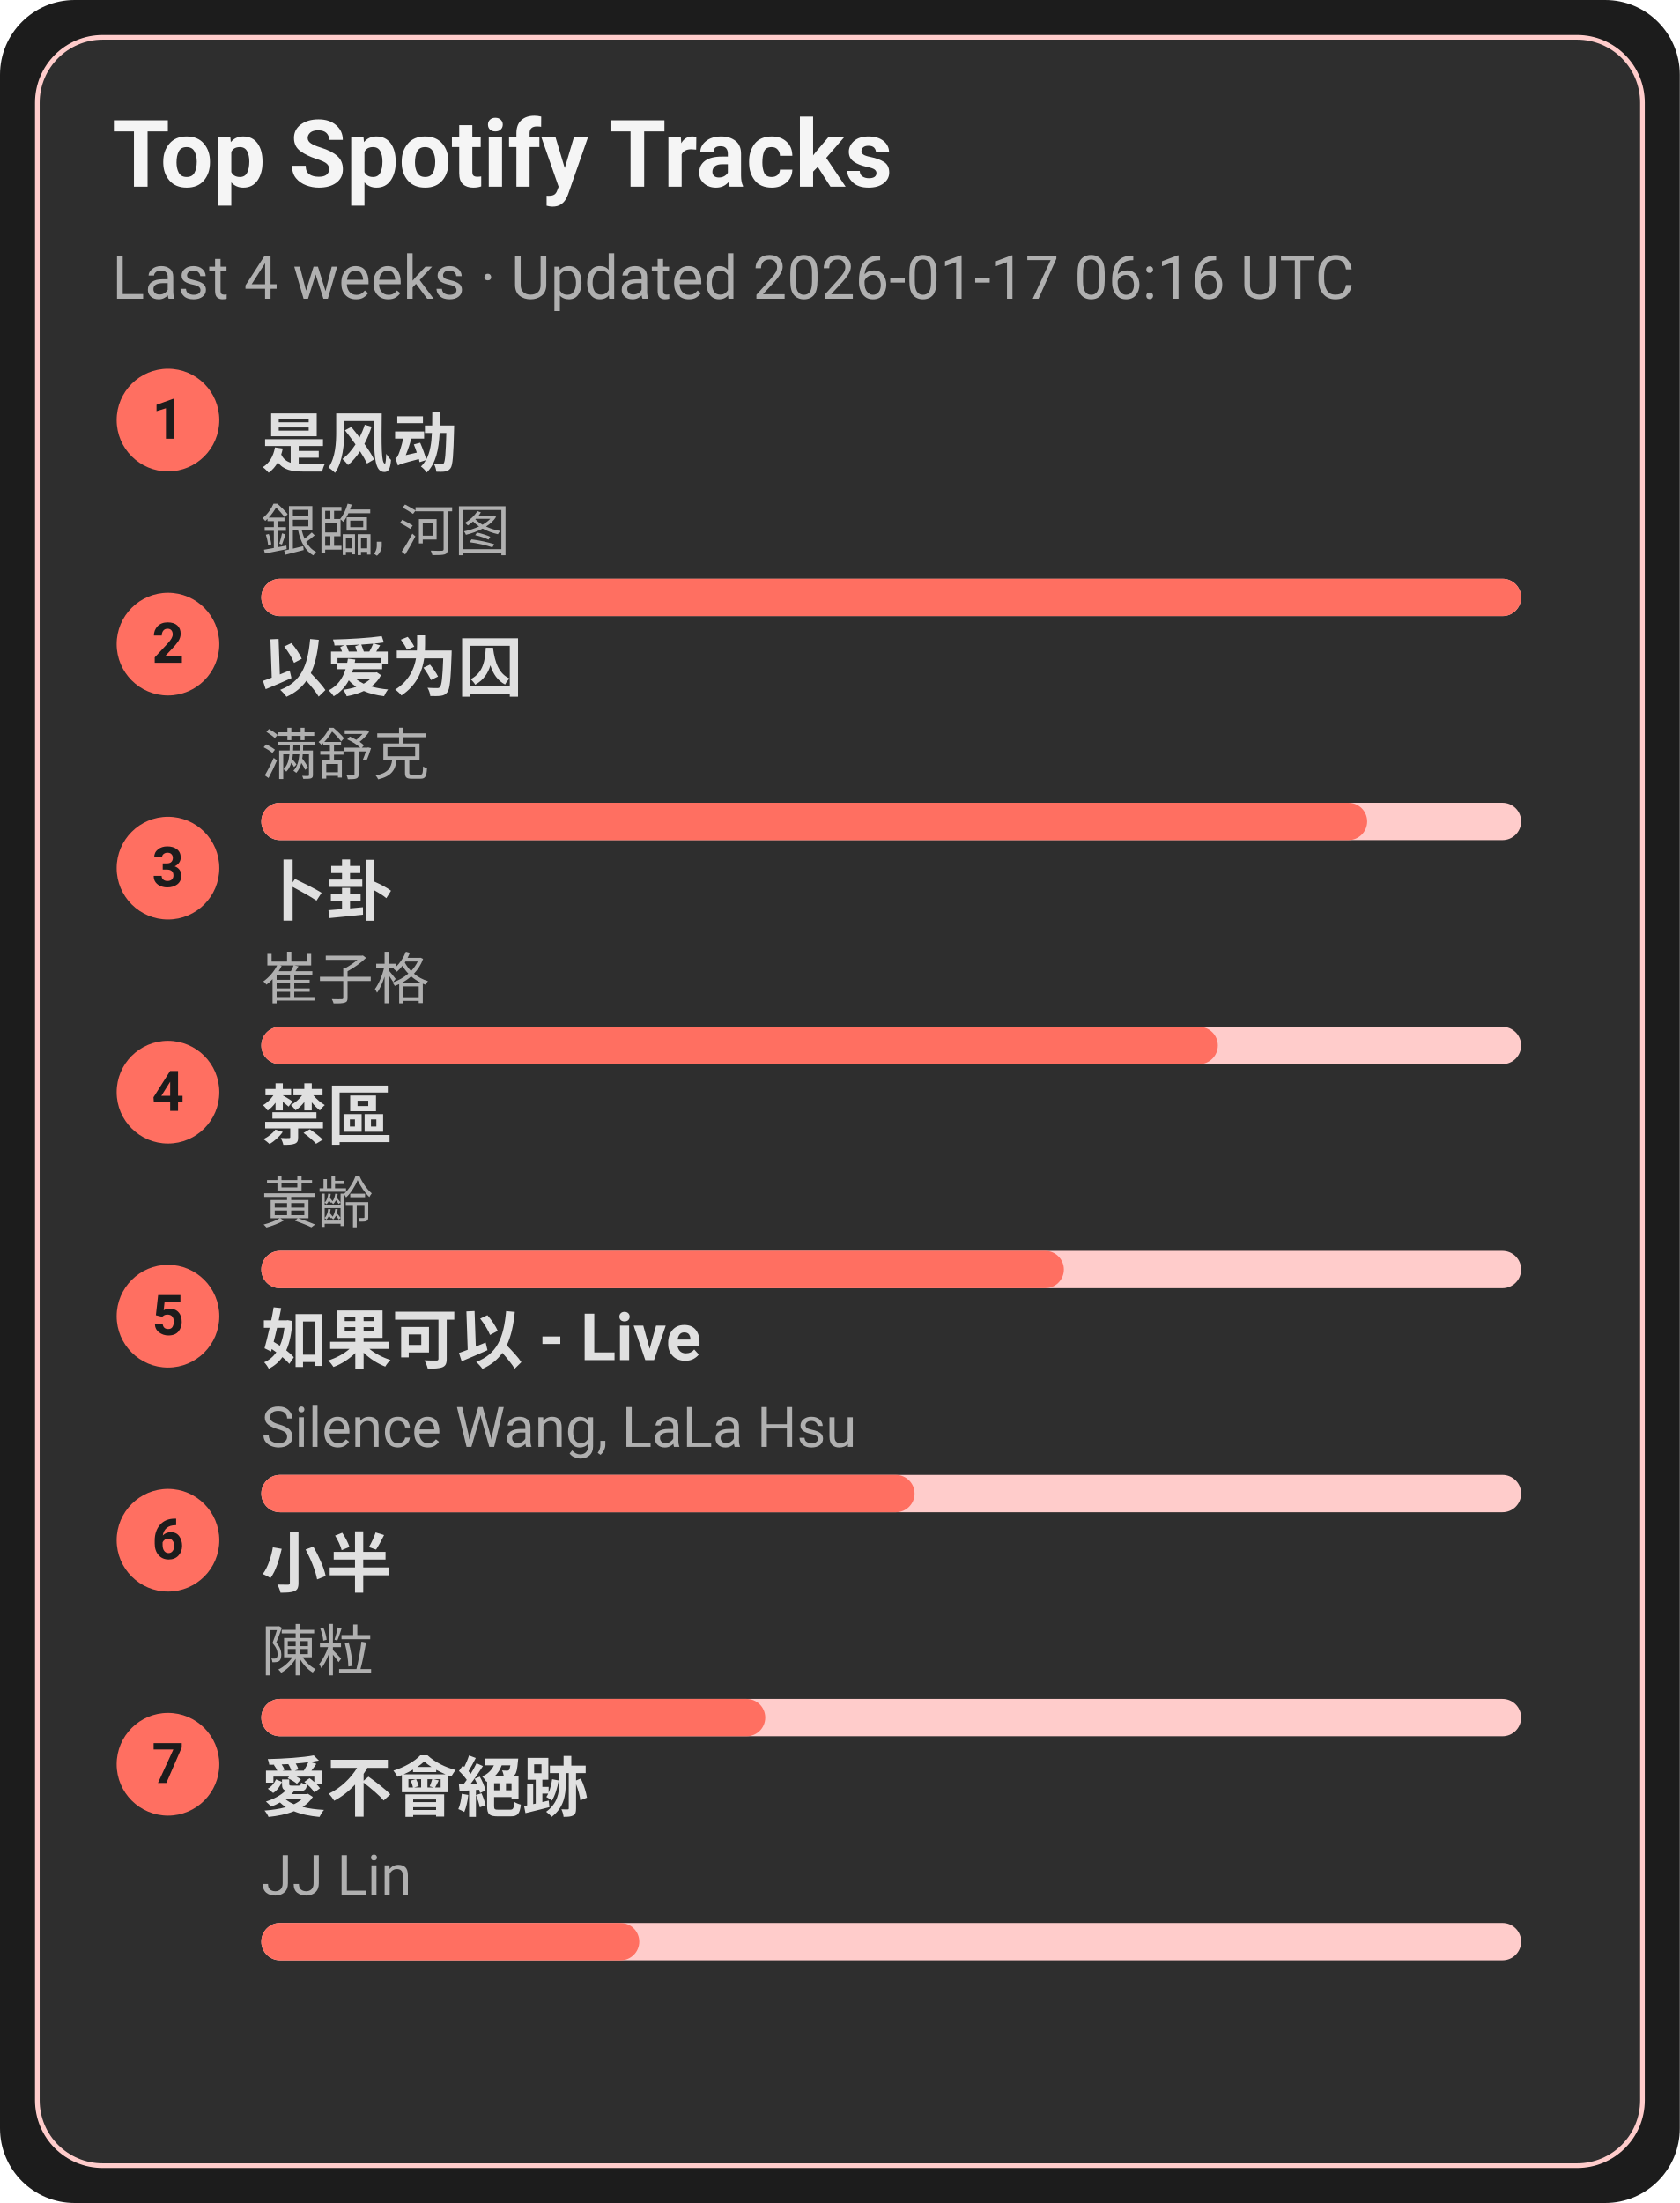
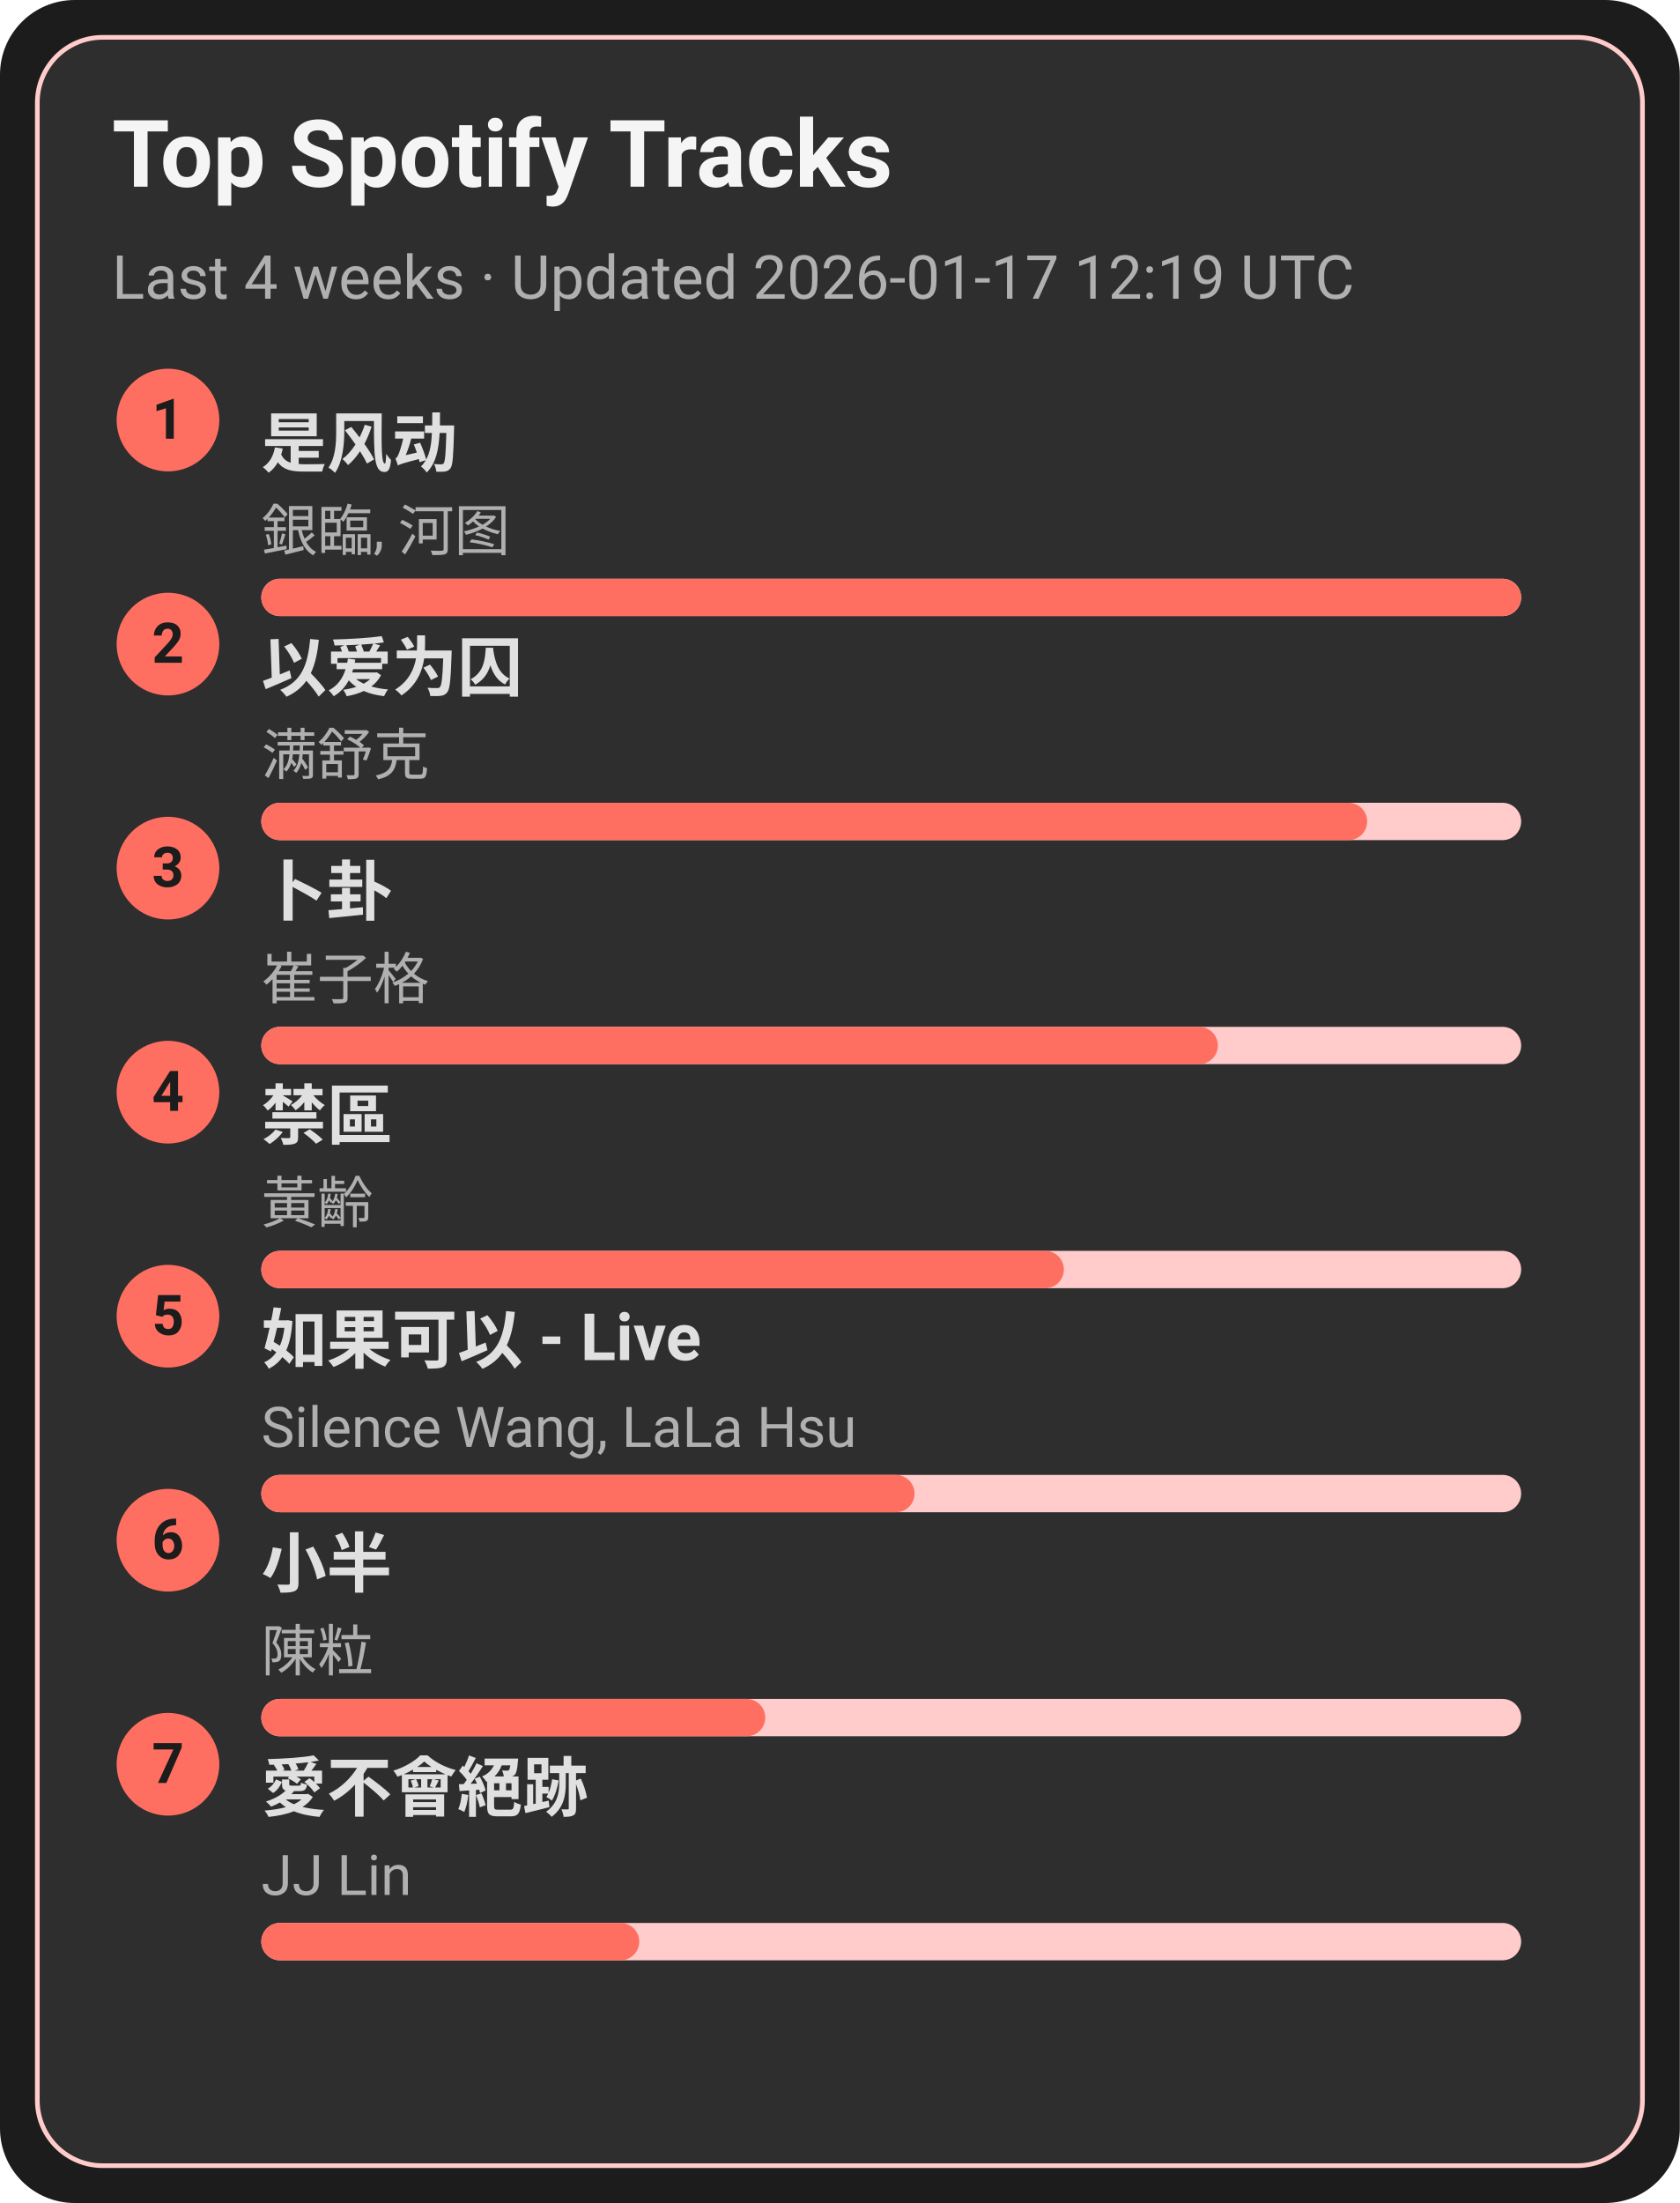
<svg xmlns="http://www.w3.org/2000/svg" width="360" height="472" viewBox="0 0 360 472">
  <style>text{font-family:-apple-system,BlinkMacSystemFont,Segoe UI,Roboto,Ubuntu,Helvetica Neue,Arial,Noto Sans,sans-serif}</style>
  <rect width="360" height="472" rx="16" fill="#1c1c1c" />
  <rect x="8" y="8" width="344" height="456" rx="14" fill="#2e2e2e" stroke="#ffcccb" />
  <text x="24" y="40" font-size="20" fill="#f5f5f5" font-weight="600">Top Spotify Tracks</text>
-   <text x="24" y="64" font-size="13" fill="#b0b0b0">Last 4 weeks · Updated 2026-01-17 06:16 UTC</text>
+   <text x="24" y="64" font-size="13" fill="#b0b0b0">Last 4 weeks · Updated 2026-01-17 12:19 UTC</text>
  <circle cx="36" cy="90" r="11" fill="#ff6f61" />
  <text x="36" y="94" text-anchor="middle" font-size="12" fill="#1c1c1c" font-weight="700">1</text>
  <a href="https://open.spotify.com/track/3lePQ8c4jq7bTePsXEmslh" target="_blank" rel="noopener noreferrer">
    <text x="56" y="100" font-size="14" fill="#e0e0e0" font-weight="600">是风动</text>
  </a>
  <text x="56" y="118" font-size="12" fill="#b0b0b0">銀臨, 河图</text>
  <rect x="56" y="124" width="270" height="8" rx="4" fill="#ffcccb" />
  <rect x="56" y="124" width="270" height="8" rx="4" fill="#ff6f61" />
  <circle cx="36" cy="138" r="11" fill="#ff6f61" />
  <text x="36" y="142" text-anchor="middle" font-size="12" fill="#1c1c1c" font-weight="700">2</text>
  <a href="https://open.spotify.com/track/0RW2LEfGQK5BaIho6sSLqf" target="_blank" rel="noopener noreferrer">
    <text x="56" y="148" font-size="14" fill="#e0e0e0" font-weight="600">以爱为囚</text>
  </a>
  <text x="56" y="166" font-size="12" fill="#b0b0b0">满舒克</text>
  <rect x="56" y="172" width="270" height="8" rx="4" fill="#ffcccb" />
  <rect x="56" y="172" width="237" height="8" rx="4" fill="#ff6f61" />
  <circle cx="36" cy="186" r="11" fill="#ff6f61" />
  <text x="36" y="190" text-anchor="middle" font-size="12" fill="#1c1c1c" font-weight="700">3</text>
  <a href="https://open.spotify.com/track/4ToeYifpQaikbYa7krOD6s" target="_blank" rel="noopener noreferrer">
    <text x="56" y="196" font-size="14" fill="#e0e0e0" font-weight="600">卜卦</text>
  </a>
  <text x="56" y="214" font-size="12" fill="#b0b0b0">崔子格</text>
  <rect x="56" y="220" width="270" height="8" rx="4" fill="#ffcccb" />
  <rect x="56" y="220" width="205" height="8" rx="4" fill="#ff6f61" />
  <circle cx="36" cy="234" r="11" fill="#ff6f61" />
  <text x="36" y="238" text-anchor="middle" font-size="12" fill="#1c1c1c" font-weight="700">4</text>
  <a href="https://open.spotify.com/track/5HAMeMgu9hGL5a8ZwNz6cp" target="_blank" rel="noopener noreferrer">
    <text x="56" y="244" font-size="14" fill="#e0e0e0" font-weight="600">禁區</text>
  </a>
  <text x="56" y="262" font-size="12" fill="#b0b0b0">黃齡</text>
  <rect x="56" y="268" width="270" height="8" rx="4" fill="#ffcccb" />
  <rect x="56" y="268" width="172" height="8" rx="4" fill="#ff6f61" />
  <circle cx="36" cy="282" r="11" fill="#ff6f61" />
  <text x="36" y="286" text-anchor="middle" font-size="12" fill="#1c1c1c" font-weight="700">5</text>
  <a href="https://open.spotify.com/track/6IF65dJzfmPcX7jwDegwoo" target="_blank" rel="noopener noreferrer">
    <text x="56" y="292" font-size="14" fill="#e0e0e0" font-weight="600">如果可以 - Live</text>
  </a>
  <text x="56" y="310" font-size="12" fill="#b0b0b0">Silence Wang, LaLa Hsu</text>
  <rect x="56" y="316" width="270" height="8" rx="4" fill="#ffcccb" />
  <rect x="56" y="316" width="140" height="8" rx="4" fill="#ff6f61" />
  <circle cx="36" cy="330" r="11" fill="#ff6f61" />
  <text x="36" y="334" text-anchor="middle" font-size="12" fill="#1c1c1c" font-weight="700">6</text>
  <a href="https://open.spotify.com/track/3QxWTqyIT4O9bokIZlNDpo" target="_blank" rel="noopener noreferrer">
    <text x="56" y="340" font-size="14" fill="#e0e0e0" font-weight="600">小半</text>
  </a>
  <text x="56" y="358" font-size="12" fill="#b0b0b0">陳粒</text>
  <rect x="56" y="364" width="270" height="8" rx="4" fill="#ffcccb" />
  <rect x="56" y="364" width="108" height="8" rx="4" fill="#ff6f61" />
  <circle cx="36" cy="378" r="11" fill="#ff6f61" />
  <text x="36" y="382" text-anchor="middle" font-size="12" fill="#1c1c1c" font-weight="700">7</text>
  <a href="https://open.spotify.com/track/3zP4GbFEI4GLJMblRgLmdK" target="_blank" rel="noopener noreferrer">
    <text x="56" y="388" font-size="14" fill="#e0e0e0" font-weight="600">愛不會絕跡</text>
  </a>
  <text x="56" y="406" font-size="12" fill="#b0b0b0">JJ Lin</text>
  <rect x="56" y="412" width="270" height="8" rx="4" fill="#ffcccb" />
  <rect x="56" y="412" width="81" height="8" rx="4" fill="#ff6f61" />
</svg>
